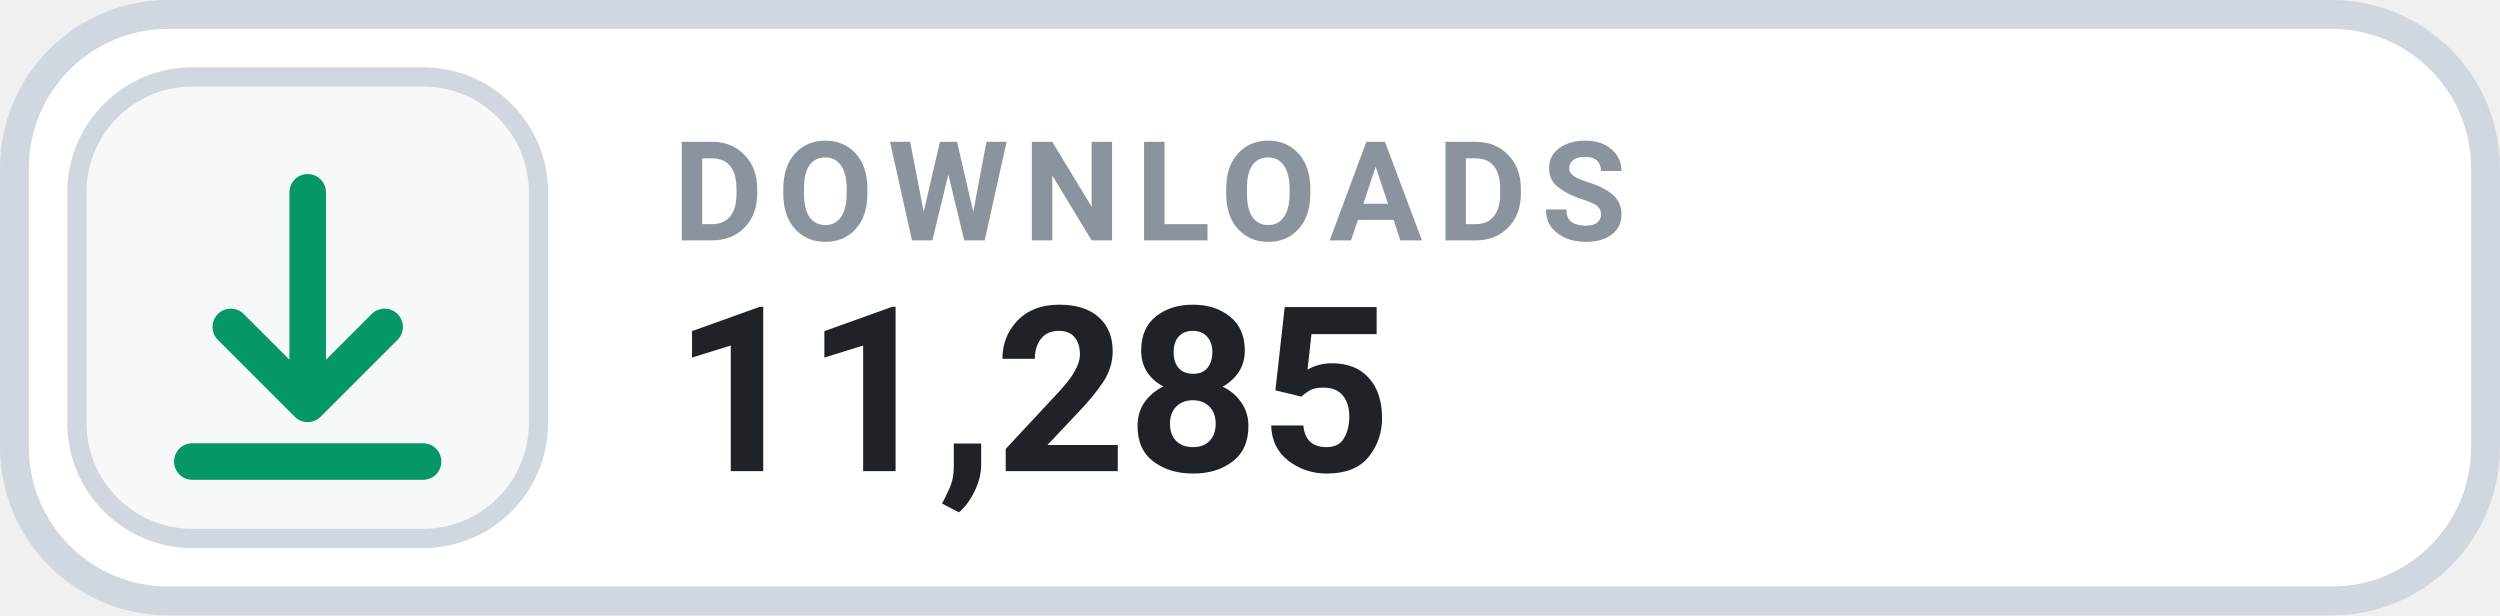
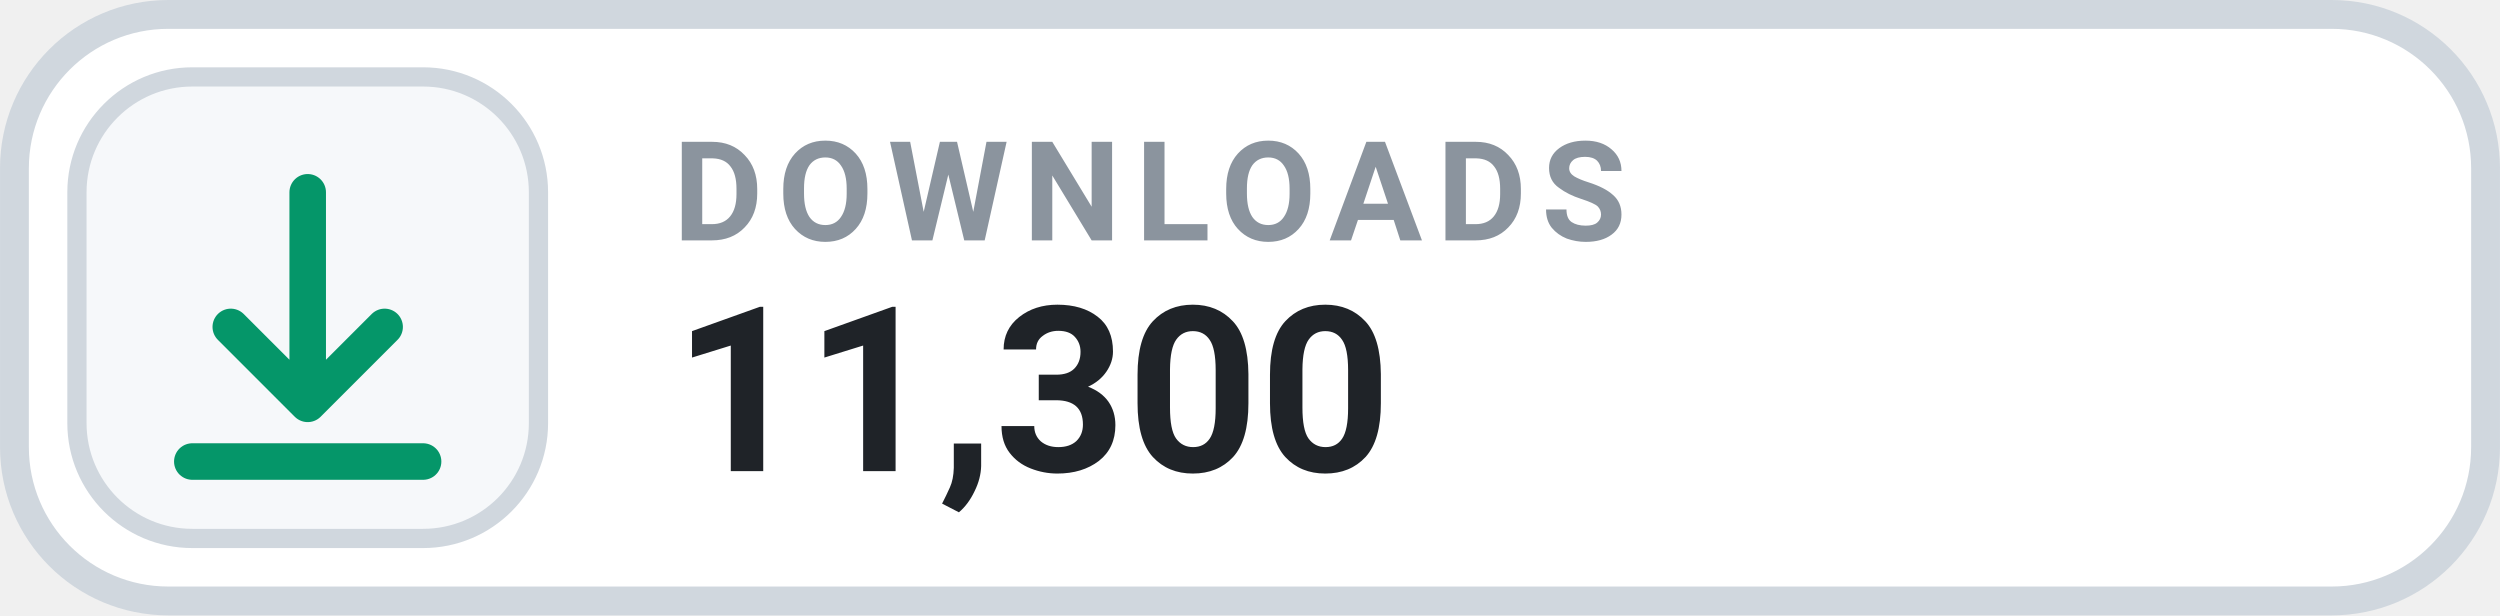
- <svg xmlns="http://www.w3.org/2000/svg" width="126" height="31.015" viewBox="0 0 130 32" role="img" aria-label="DOWNLOADS 11,285">
+ <svg xmlns="http://www.w3.org/2000/svg" width="126" height="31.015" viewBox="0 0 130 32" role="img" aria-label="DOWNLOADS 11,300">
  <rect x=".75" y=".75" width="128.5" height="30.5" rx="8" fill="#FFFFFF" stroke="#D0D7DE" stroke-width="1.5" />
  <rect x="4" y="4" width="24" height="24" rx="6" fill="#F6F8FA" stroke="#D0D7DE" stroke-width="1" />
  <g transform="translate(16 16)" style="color:#059669;">
    <path d="M0 -6 v11 m0 0 l4 -4 m-4 4 l-4 -4 M-6 8 h12" fill="none" stroke="currentColor" stroke-width="1.9" stroke-linecap="round" stroke-linejoin="round" />
  </g>
  <text x="35" y="12.5" fill="#8B949E" font-family="-apple-system,BlinkMacSystemFont,'Segoe UI',Roboto,Helvetica,Arial,sans-serif" font-size="7.2" font-weight="700" letter-spacing=".75">DOWNLOADS</text>
-   <text x="35" y="24.5" fill="#1F2328" font-family="-apple-system,BlinkMacSystemFont,'Segoe UI',Roboto,Helvetica,Arial,sans-serif" font-size="12" font-weight="700">11,285</text>
+   <text x="35" y="24.5" fill="#1F2328" font-family="-apple-system,BlinkMacSystemFont,'Segoe UI',Roboto,Helvetica,Arial,sans-serif" font-size="12" font-weight="700">11,300</text>
</svg>
